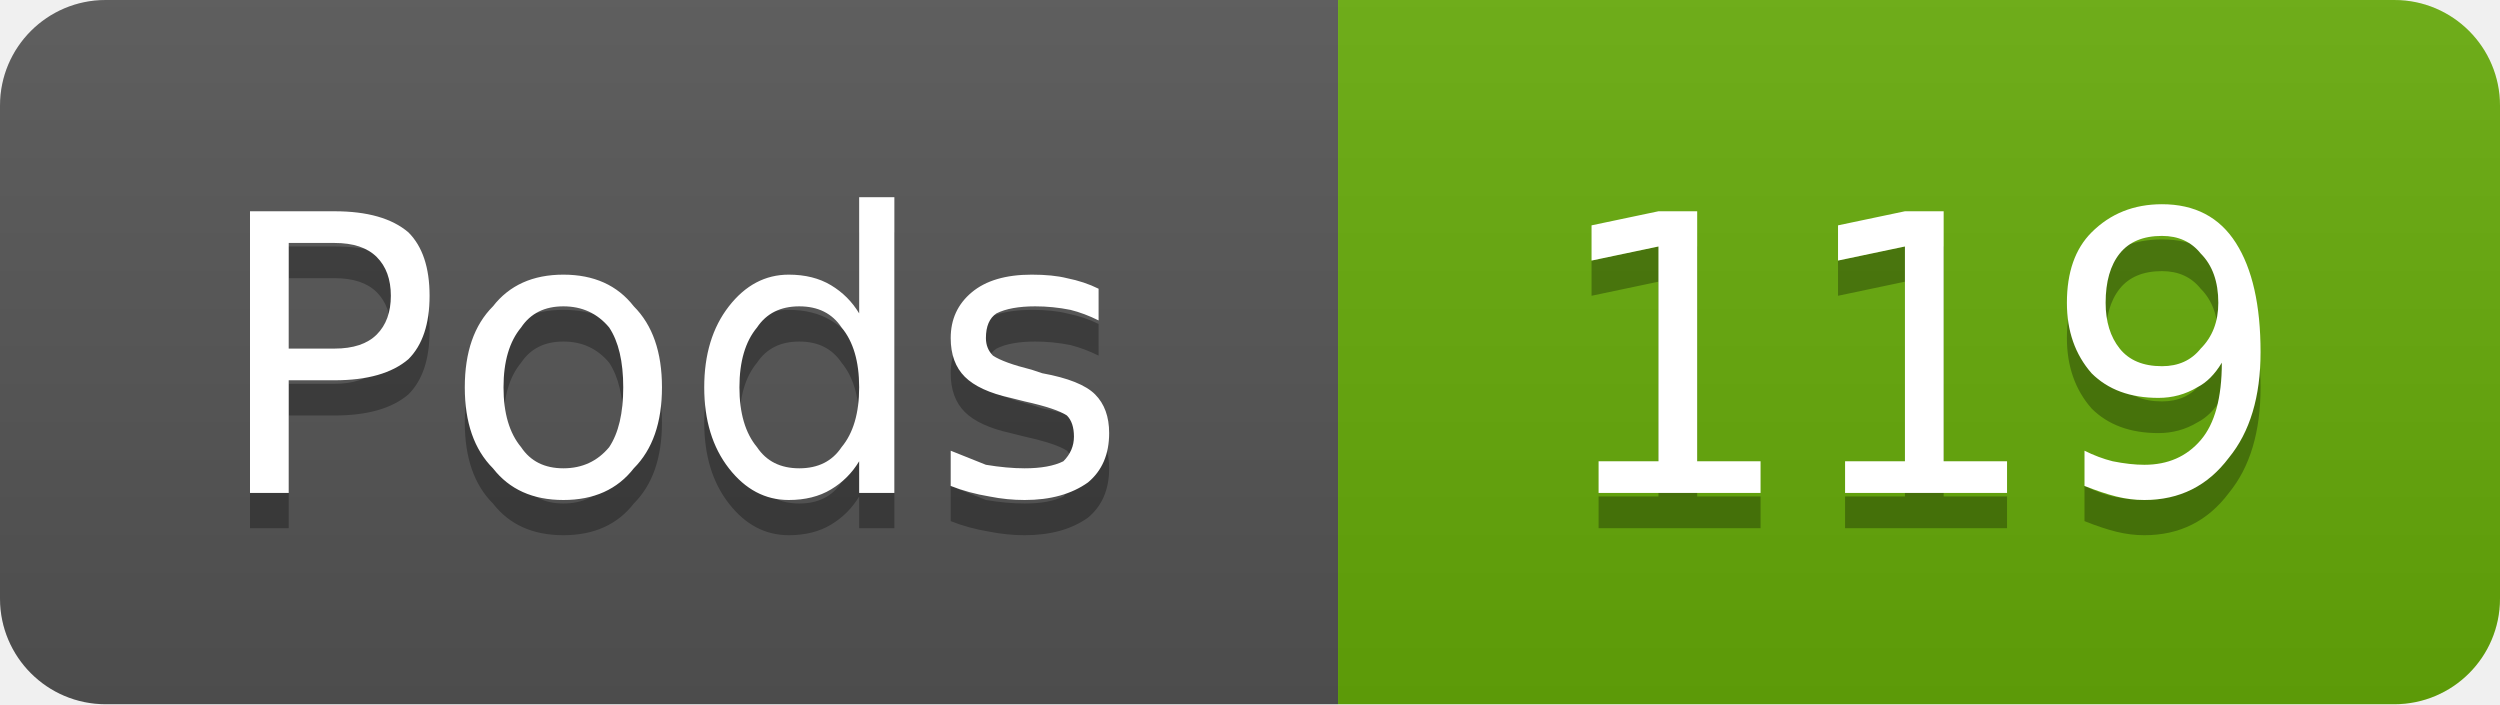
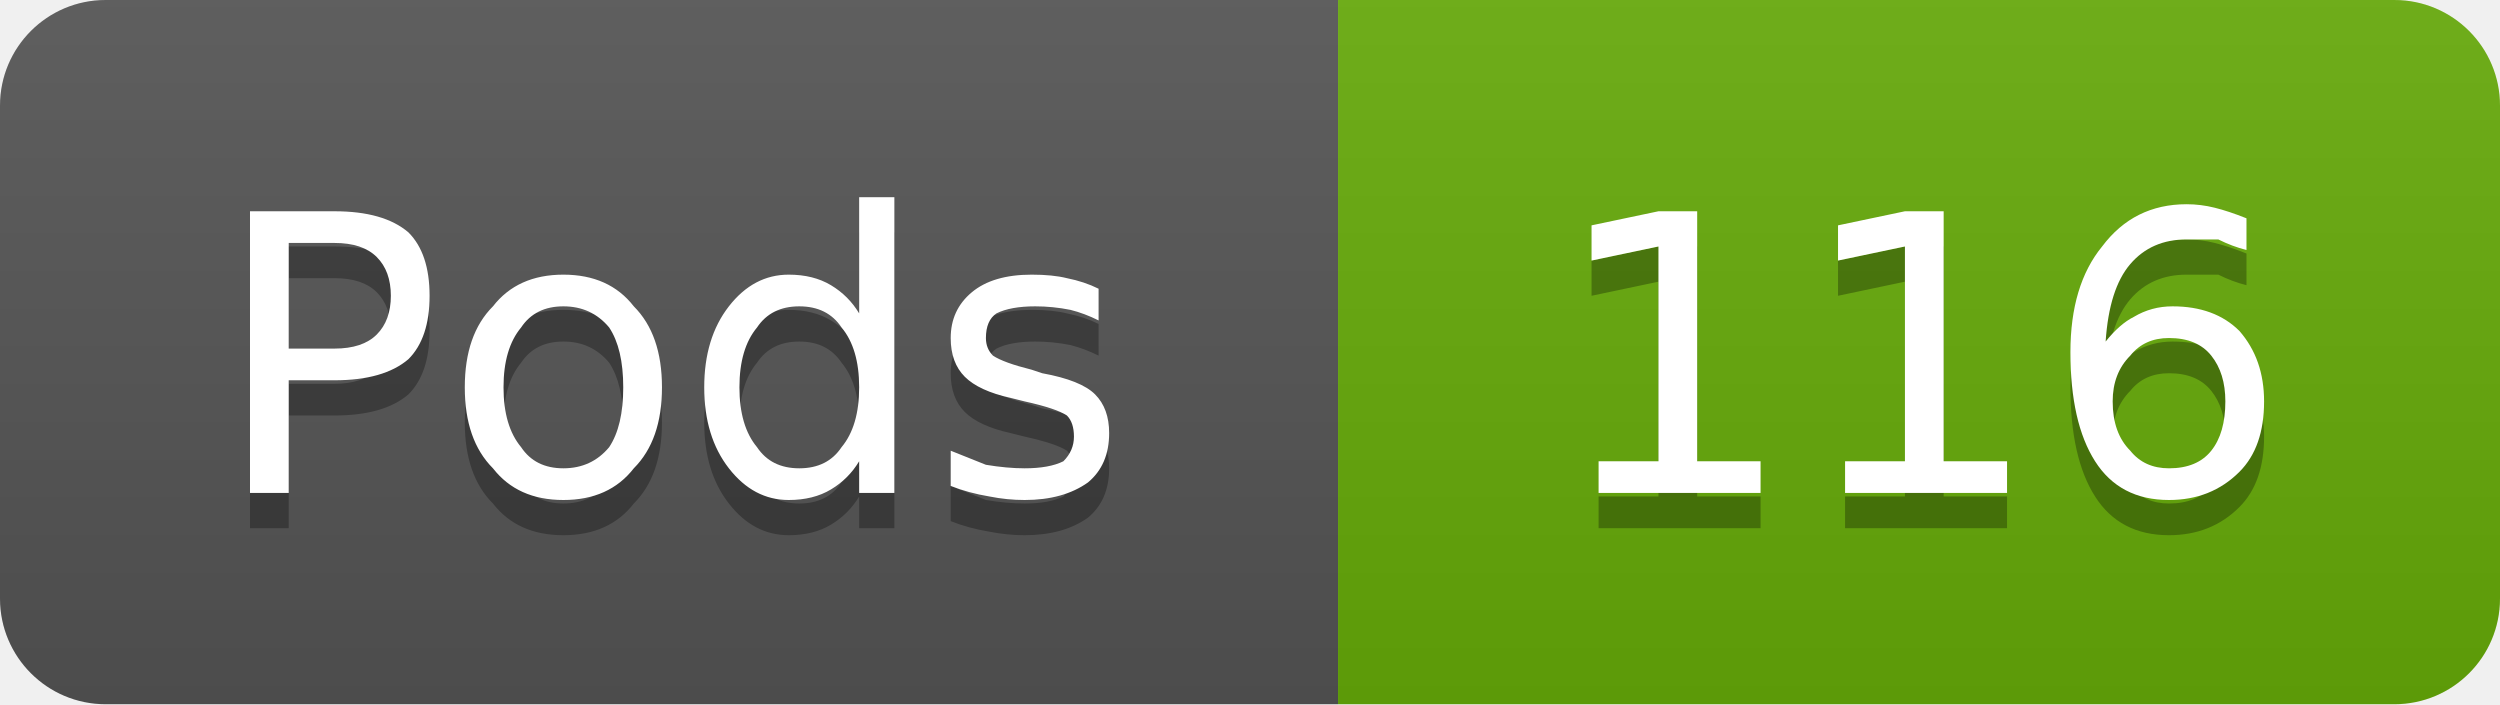
- <svg xmlns="http://www.w3.org/2000/svg" width="71" height="20" viewBox="0 0 71 20" role="img" aria-label="Pods: 119">
+ <svg xmlns="http://www.w3.org/2000/svg" width="71" height="20" viewBox="0 0 71 20" role="img" aria-label="Pods: 116">
  <linearGradient id="g-cluster_pod_count" x2="0" y2="100%">
    <stop offset="0" stop-color="#bbb" stop-opacity=".1" />
    <stop offset="1" stop-opacity=".1" />
  </linearGradient>
  <clipPath id="r-cluster_pod_count">
    <rect width="71" height="20" rx="3" fill="#fff" />
  </clipPath>
  <g clip-path="url(#r-cluster_pod_count)">
    <rect width="38" height="20" fill="#555" />
    <rect x="38" width="33" height="20" fill="#67ac09" />
    <rect width="71" height="20" fill="url(#g-cluster_pod_count)" />
    <path transform="translate(0 1)" fill="#010101" fill-opacity=".3" d="M8.2 6.9L8.2 9.9L9.5 9.9Q10.3 9.9 10.7 9.5Q11.1 9.1 11.1 8.4Q11.1 7.7 10.7 7.3Q10.3 6.9 9.5 6.9L8.2 6.9ZM7.1 6.0L9.5 6.0Q10.9 6.0 11.6 6.6Q12.2 7.2 12.2 8.4Q12.2 9.6 11.6 10.2Q10.9 10.8 9.5 10.8L8.2 10.8L8.2 14.0L7.1 14.0L7.1 6.0ZM16.0 8.7Q15.2 8.7 14.8 9.3Q14.3 9.9 14.3 11.0Q14.3 12.1 14.8 12.7Q15.2 13.3 16.0 13.3Q16.8 13.3 17.3 12.7Q17.7 12.1 17.7 11.0Q17.7 9.9 17.3 9.3Q16.8 8.7 16.0 8.7ZM16.0 7.8Q17.3 7.8 18.0 8.7Q18.8 9.5 18.8 11.0Q18.8 12.5 18.0 13.3Q17.3 14.2 16.0 14.2Q14.7 14.2 14.0 13.3Q13.2 12.5 13.2 11.0Q13.2 9.5 14.0 8.7Q14.7 7.8 16.0 7.8ZM24.4 8.9L24.4 5.6L25.4 5.6L25.4 14.0L24.4 14.0L24.4 13.1Q24.1 13.6 23.6 13.9Q23.1 14.2 22.4 14.2Q21.4 14.2 20.7 13.3Q20.0 12.4 20.0 11.0Q20.0 9.6 20.7 8.7Q21.4 7.8 22.4 7.8Q23.1 7.8 23.6 8.1Q24.1 8.4 24.4 8.9ZM21.0 11.0Q21.0 12.1 21.5 12.7Q21.9 13.3 22.7 13.3Q23.5 13.3 23.9 12.7Q24.4 12.1 24.4 11.0Q24.4 9.9 23.9 9.3Q23.5 8.7 22.7 8.7Q21.9 8.7 21.5 9.3Q21.0 9.9 21.0 11.0ZM31.2 8.2L31.2 9.1Q30.8 8.9 30.4 8.8Q29.9 8.7 29.4 8.7Q28.7 8.7 28.3 8.9Q28.0 9.1 28.0 9.6Q28.0 9.9 28.2 10.1Q28.5 10.3 29.3 10.5L29.6 10.6Q30.7 10.8 31.1 11.2Q31.5 11.6 31.5 12.3Q31.5 13.2 30.9 13.7Q30.2 14.2 29.1 14.2Q28.6 14.2 28.1 14.1Q27.5 14.0 27.0 13.8L27.0 12.8Q27.5 13.0 28.0 13.2Q28.6 13.3 29.1 13.3Q29.8 13.3 30.2 13.1Q30.5 12.8 30.5 12.4Q30.5 12.0 30.3 11.8Q30.0 11.6 29.1 11.4L28.7 11.3Q27.8 11.1 27.4 10.7Q27.0 10.3 27.0 9.6Q27.0 8.8 27.6 8.3Q28.2 7.8 29.3 7.8Q29.9 7.8 30.3 7.9Q30.8 8.0 31.2 8.2Z" />
    <path fill="#fff" d="M8.2 6.9L8.2 9.9L9.5 9.9Q10.3 9.9 10.7 9.5Q11.1 9.1 11.1 8.4Q11.1 7.7 10.7 7.3Q10.3 6.9 9.5 6.9L8.2 6.9ZM7.1 6.0L9.5 6.0Q10.9 6.0 11.6 6.6Q12.2 7.2 12.2 8.4Q12.2 9.6 11.6 10.2Q10.9 10.8 9.5 10.8L8.2 10.8L8.2 14.0L7.1 14.0L7.1 6.0ZM16.0 8.7Q15.2 8.7 14.8 9.3Q14.3 9.9 14.3 11.0Q14.3 12.1 14.8 12.7Q15.2 13.3 16.0 13.3Q16.8 13.3 17.3 12.7Q17.7 12.1 17.7 11.0Q17.7 9.9 17.3 9.3Q16.8 8.7 16.0 8.7ZM16.0 7.8Q17.3 7.8 18.0 8.7Q18.8 9.5 18.8 11.0Q18.8 12.5 18.0 13.3Q17.3 14.2 16.0 14.2Q14.7 14.2 14.0 13.3Q13.2 12.5 13.2 11.0Q13.2 9.5 14.0 8.7Q14.7 7.8 16.0 7.8ZM24.4 8.9L24.4 5.6L25.4 5.6L25.4 14.0L24.4 14.0L24.4 13.1Q24.1 13.6 23.6 13.9Q23.1 14.2 22.4 14.2Q21.4 14.2 20.7 13.3Q20.0 12.4 20.0 11.0Q20.0 9.6 20.7 8.7Q21.4 7.8 22.4 7.8Q23.1 7.8 23.6 8.1Q24.1 8.4 24.4 8.9ZM21.0 11.0Q21.0 12.1 21.5 12.7Q21.9 13.3 22.7 13.3Q23.5 13.3 23.9 12.7Q24.4 12.1 24.4 11.0Q24.4 9.9 23.9 9.3Q23.5 8.7 22.7 8.7Q21.9 8.7 21.5 9.3Q21.0 9.9 21.0 11.0ZM31.2 8.2L31.2 9.1Q30.8 8.9 30.4 8.8Q29.9 8.7 29.4 8.7Q28.7 8.7 28.3 8.9Q28.0 9.1 28.0 9.6Q28.0 9.9 28.2 10.1Q28.5 10.3 29.3 10.5L29.6 10.6Q30.7 10.8 31.1 11.2Q31.5 11.6 31.5 12.3Q31.5 13.2 30.9 13.7Q30.2 14.2 29.1 14.2Q28.6 14.2 28.1 14.1Q27.5 14.0 27.0 13.8L27.0 12.8Q27.5 13.0 28.0 13.2Q28.6 13.3 29.1 13.3Q29.8 13.3 30.2 13.1Q30.5 12.8 30.5 12.4Q30.5 12.0 30.3 11.8Q30.0 11.6 29.1 11.4L28.7 11.3Q27.8 11.1 27.4 10.7Q27.0 10.3 27.0 9.6Q27.0 8.8 27.6 8.3Q28.2 7.8 29.3 7.8Q29.9 7.8 30.3 7.9Q30.8 8.0 31.2 8.2Z" />
-     <path transform="translate(0 1)" fill="#010101" fill-opacity=".3" d="M45.4 13.1L47.1 13.1L47.1 7.0L45.2 7.4L45.2 6.4L47.1 6.0L48.2 6.0L48.2 13.1L50.0 13.1L50.0 14.0L45.4 14.0L45.4 13.1ZM52.4 13.1L54.1 13.1L54.1 7.0L52.2 7.4L52.2 6.4L54.1 6.0L55.2 6.0L55.2 13.1L57.0 13.1L57.0 14.0L52.4 14.0L52.4 13.1ZM59.2 13.8L59.2 12.8Q59.6 13.0 60.0 13.1Q60.5 13.2 60.9 13.2Q61.9 13.2 62.5 12.5Q63.1 11.8 63.1 10.3Q62.8 10.8 62.4 11.0Q61.9 11.3 61.3 11.3Q60.1 11.3 59.4 10.6Q58.7 9.8 58.7 8.6Q58.7 7.3 59.4 6.6Q60.2 5.8 61.4 5.8Q62.8 5.8 63.5 6.9Q64.2 8.0 64.2 10.0Q64.2 11.9 63.3 13.0Q62.4 14.2 60.9 14.2Q60.5 14.2 60.1 14.1Q59.7 14.0 59.2 13.8ZM61.4 10.4Q62.1 10.4 62.5 9.9Q63.0 9.4 63.0 8.6Q63.0 7.7 62.5 7.2Q62.1 6.7 61.4 6.7Q60.6 6.7 60.2 7.2Q59.8 7.7 59.8 8.6Q59.8 9.4 60.2 9.9Q60.6 10.4 61.4 10.4Z" />
-     <path fill="#fff" d="M45.4 13.1L47.1 13.1L47.1 7.0L45.2 7.4L45.2 6.4L47.1 6.0L48.2 6.0L48.2 13.1L50.0 13.1L50.0 14.0L45.4 14.0L45.4 13.1ZM52.4 13.1L54.1 13.1L54.1 7.0L52.2 7.4L52.2 6.4L54.1 6.0L55.2 6.0L55.2 13.1L57.0 13.1L57.0 14.0L52.4 14.0L52.4 13.1ZM59.2 13.8L59.2 12.8Q59.6 13.0 60.0 13.1Q60.5 13.2 60.9 13.2Q61.9 13.2 62.5 12.5Q63.1 11.8 63.1 10.3Q62.8 10.8 62.4 11.0Q61.9 11.3 61.3 11.3Q60.1 11.3 59.4 10.6Q58.7 9.8 58.7 8.6Q58.7 7.3 59.4 6.6Q60.2 5.8 61.4 5.8Q62.8 5.8 63.5 6.9Q64.2 8.0 64.2 10.0Q64.2 11.9 63.3 13.0Q62.4 14.2 60.9 14.2Q60.5 14.2 60.1 14.1Q59.7 14.0 59.2 13.8ZM61.4 10.4Q62.1 10.4 62.5 9.9Q63.0 9.4 63.0 8.6Q63.0 7.7 62.5 7.2Q62.1 6.7 61.4 6.7Q60.6 6.7 60.2 7.2Q59.8 7.7 59.8 8.6Q59.8 9.4 60.2 9.9Q60.6 10.4 61.4 10.4Z" />
+     <path transform="translate(0 1)" fill="#010101" fill-opacity=".3" d="M45.4 13.1L47.1 13.1L47.1 7.0L45.2 7.4L45.2 6.4L47.1 6.0L48.2 6.0L48.2 13.1L50.0 13.1L50.0 14.0L45.4 14.0L45.4 13.1ZM52.4 13.1L54.1 13.1L54.1 7.0L52.2 7.4L52.2 6.4L54.1 6.0L55.2 6.0L55.2 13.1L57.0 13.1L57.0 14.0L52.4 14.0L52.4 13.1ZM61.6 9.6Q60.9 9.6 60.5 10.1Q60.0 10.6 60.0 11.4Q60.0 12.3 60.5 12.8Q60.9 13.3 61.6 13.3Q62.4 13.3 62.8 12.8Q63.2 12.3 63.2 11.4Q63.2 10.6 62.8 10.1Q62.4 9.6 61.6 9.6ZM63.8 6.2L63.8 7.1Q63.4 7.0 63.0 6.8Q62.5 6.8 62.1 6.8Q61.1 6.8 60.5 7.5Q59.9 8.2 59.8 9.7Q60.2 9.2 60.6 9.0Q61.1 8.7 61.7 8.7Q62.9 8.7 63.6 9.4Q64.3 10.2 64.3 11.4Q64.3 12.7 63.6 13.4Q62.8 14.2 61.6 14.2Q60.2 14.2 59.5 13.1Q58.8 12.0 58.8 10.0Q58.8 8.1 59.7 7.0Q60.6 5.8 62.1 5.8Q62.5 5.8 62.9 5.9Q63.3 6.0 63.8 6.2Z" />
+     <path fill="#fff" d="M45.4 13.1L47.1 13.1L47.1 7.0L45.2 7.4L45.2 6.4L47.1 6.0L48.2 6.0L48.2 13.1L50.0 13.1L50.0 14.0L45.4 14.0L45.4 13.1ZM52.4 13.1L54.1 13.1L54.1 7.0L52.2 7.4L52.2 6.4L54.1 6.0L55.2 6.0L55.2 13.1L57.0 13.1L57.0 14.0L52.4 14.0L52.4 13.1ZM61.6 9.6Q60.9 9.6 60.5 10.1Q60.0 10.6 60.0 11.4Q60.0 12.3 60.5 12.8Q60.9 13.3 61.6 13.3Q62.4 13.3 62.8 12.8Q63.2 12.3 63.2 11.4Q63.2 10.6 62.8 10.1Q62.4 9.6 61.6 9.6ZM63.8 6.2L63.8 7.1Q63.4 7.0 63.0 6.8Q62.5 6.8 62.1 6.8Q61.1 6.8 60.5 7.5Q59.9 8.2 59.8 9.7Q60.2 9.2 60.6 9.0Q61.1 8.7 61.7 8.7Q62.9 8.7 63.6 9.4Q64.3 10.2 64.3 11.4Q64.3 12.7 63.6 13.4Q62.8 14.2 61.6 14.2Q60.2 14.2 59.5 13.1Q58.8 12.0 58.8 10.0Q58.8 8.1 59.7 7.0Q60.6 5.8 62.1 5.8Q62.5 5.8 62.9 5.9Q63.3 6.0 63.8 6.2Z" />
  </g>
</svg>
